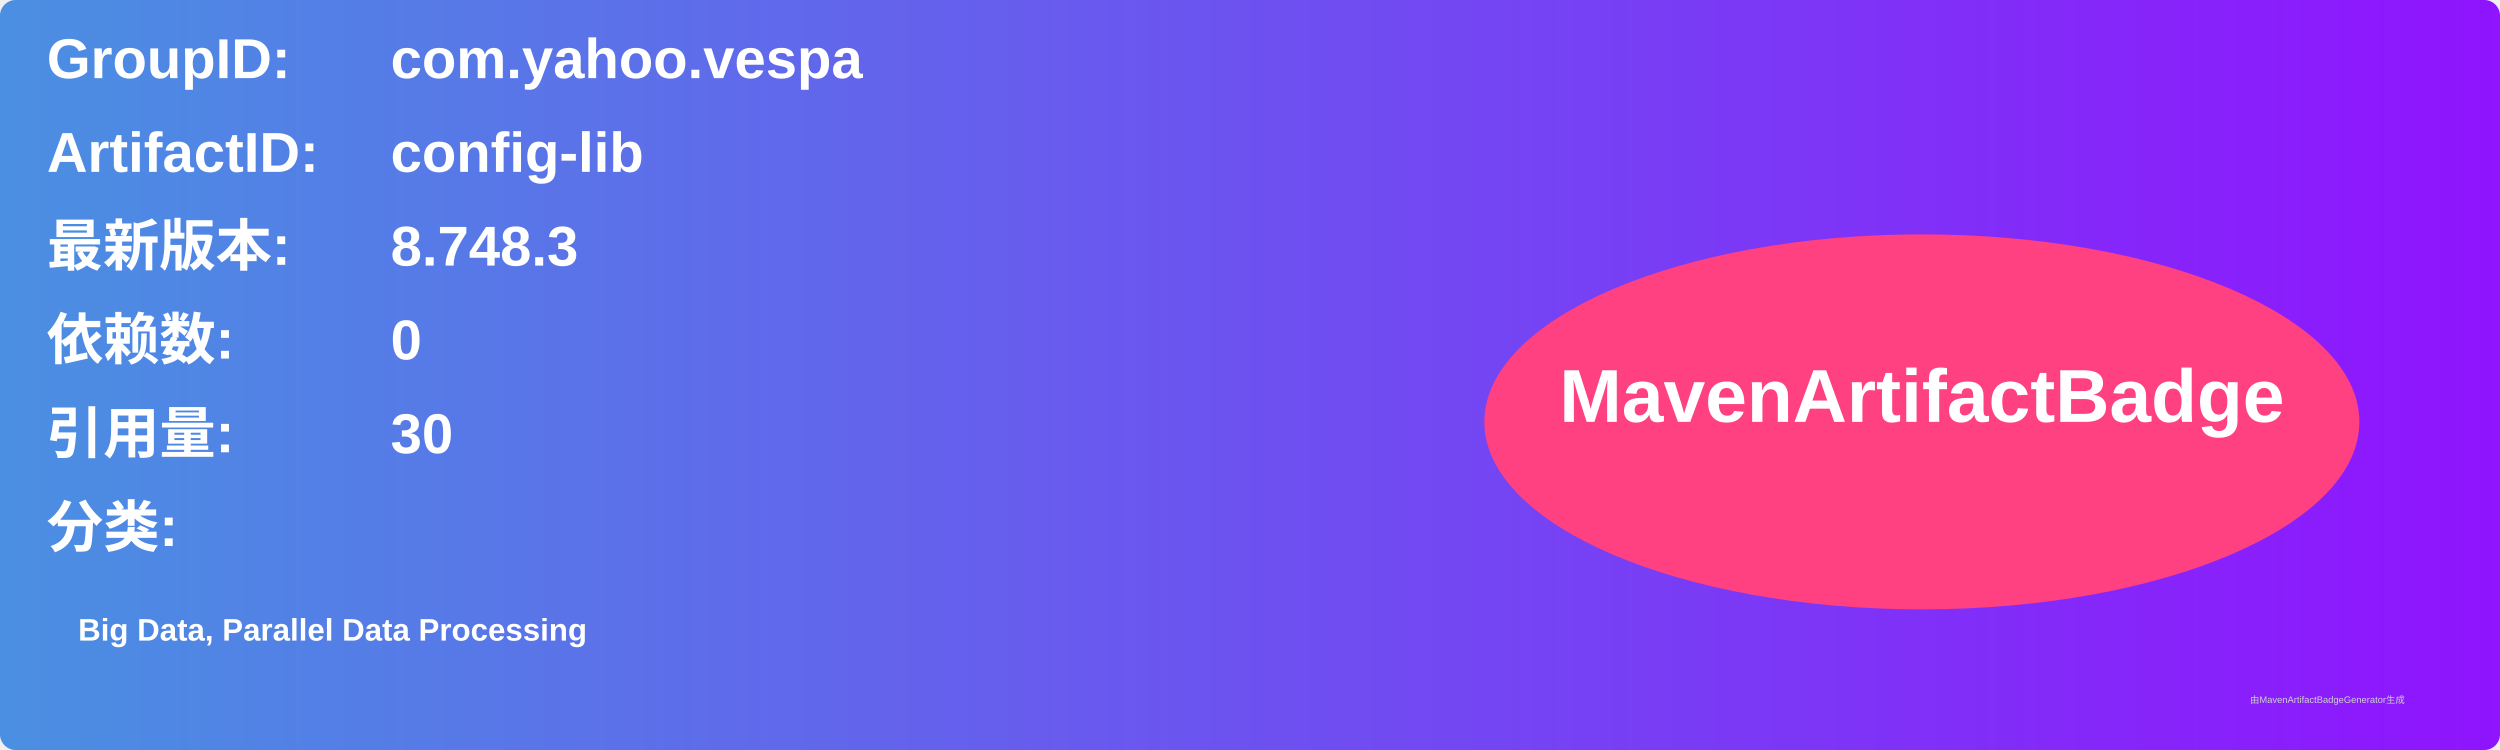
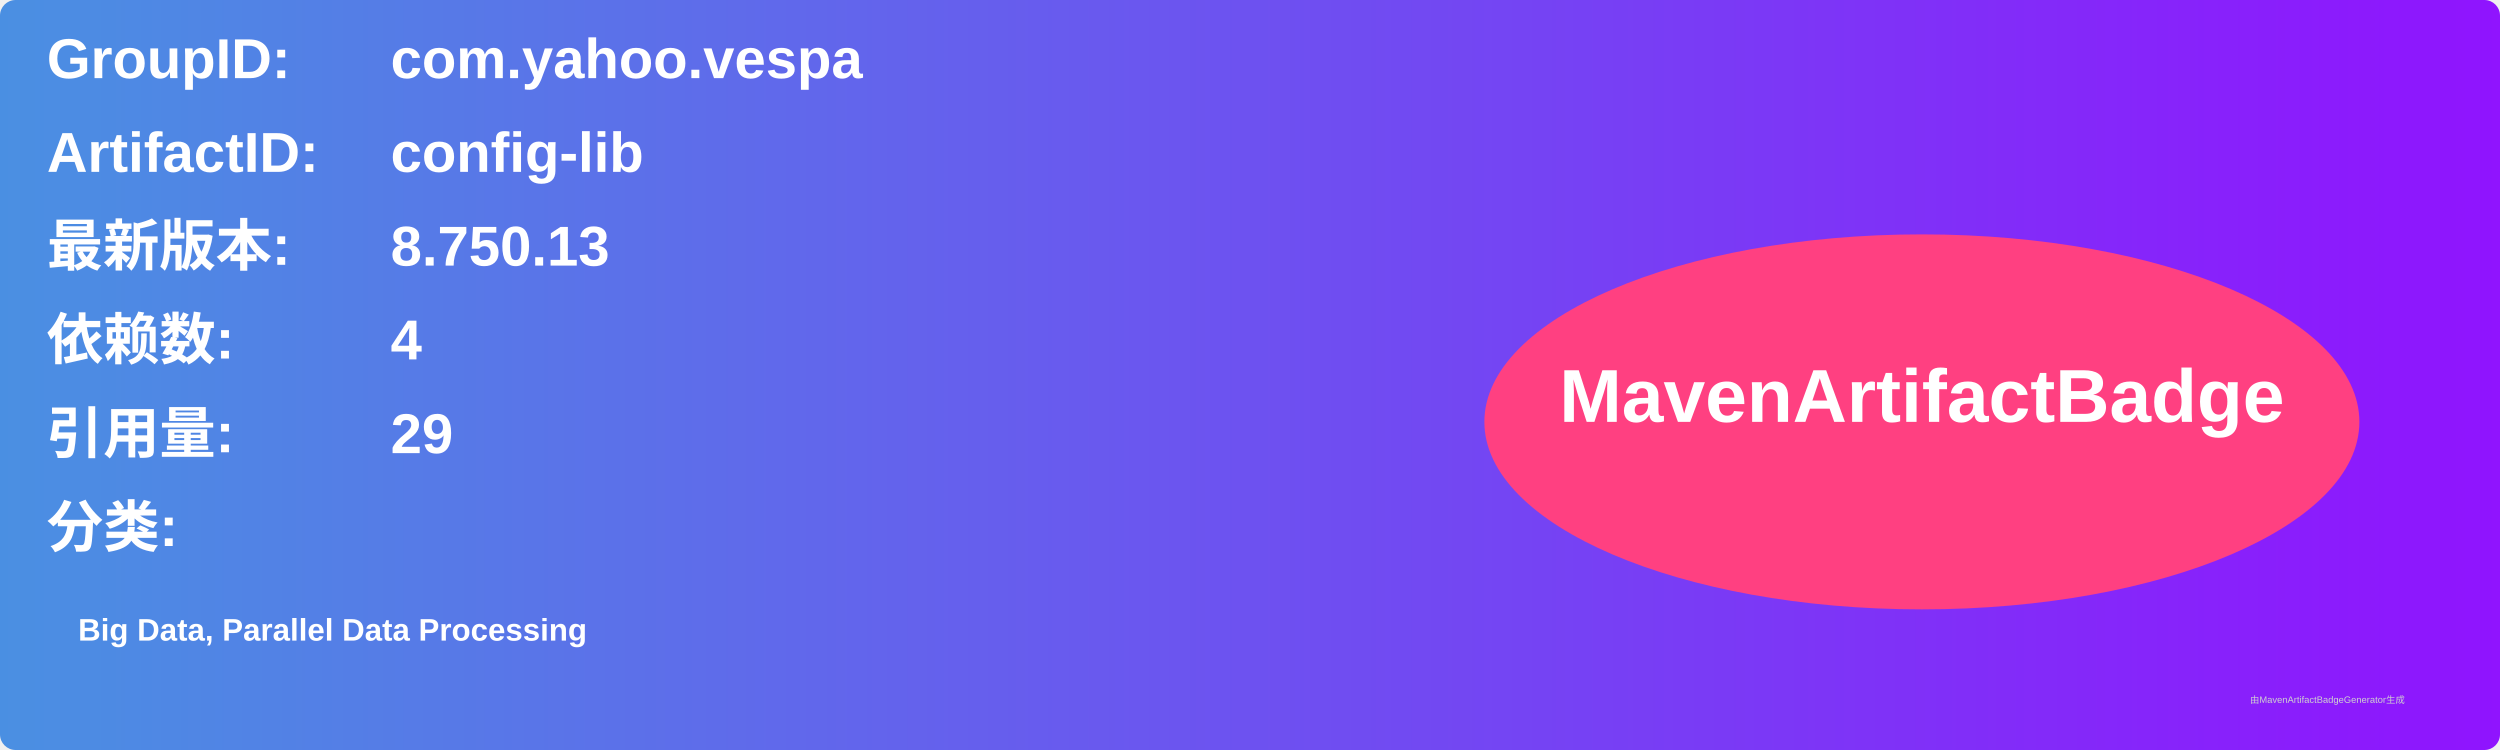
<svg xmlns="http://www.w3.org/2000/svg" width="800" height="240" viewBox="0 0 800 240">
  <linearGradient id="grad" x1="0%" y1="0%" x2="100%" y2="0%">
    <stop offset="0%" stop-color="#4a90e2" />
    <stop offset="100%" stop-color="#9013fe" />
  </linearGradient>
  <rect width="100%" height="100%" rx="5" ry="5" fill="url(#grad)" />
  <g transform="translate(15, 15)">
    <text x="0" y="10" font-family="Arial" font-size="18" fill="white" font-weight="bold" width="260">GroupID:</text>
    <text x="110" y="10" font-family="Arial" font-size="18" fill="white" font-weight="bold" width="460">com.yahoo.vespa</text>
    <text x="0" y="40" font-family="Arial" font-size="18" fill="white" font-weight="bold" width="260">ArtifactID:</text>
    <text x="110" y="40" font-family="Arial" font-size="18" fill="white" font-weight="bold" width="460">config-lib</text>
    <text x="0" y="70" font-family="Arial" font-size="18" fill="white" font-weight="bold">最新版本:</text>
    <text x="110" y="70" font-family="Arial" font-size="18" fill="white" font-weight="bold">
-       <tspan font-weight="bold">8.748.3</tspan>
+       <tspan font-weight="bold">8.750.13</tspan>
    </text>
    <text x="0" y="100" font-family="Arial" font-size="18" fill="white" font-weight="bold">依赖数: </text>
    <text x="110" y="100" font-family="Arial" font-size="18" fill="white">
-       <tspan font-weight="bold">0</tspan>
+       <tspan font-weight="bold">4</tspan>
    </text>
    <text x="0" y="130" font-family="Arial" font-size="18" fill="white" font-weight="bold">引用量: </text>
    <text x="110" y="130" font-family="Arial" font-size="18" fill="white">
-       <tspan font-weight="bold">30</tspan>
+       <tspan font-weight="bold">29</tspan>
    </text>
    <text x="0" y="160" font-family="Arial" font-size="18" fill="white" font-weight="bold">分类:</text>
    <text x="10" y="190" font-family="Arial" font-size="10" fill="white">
      <tspan font-weight="bold">Big Data, Parallel Data Processing</tspan>
    </text>
    <ellipse cx="600" cy="120" rx="140" ry="60" fill="#ff4081" />
    <text x="600" y="120" text-anchor="middle" font-family="Arial" font-size="24" fill="white" font-weight="bold">MavenArtifactBadge</text>
  </g>
  <text x="720" y="225" font-family="Arial" font-size="3" fill="#d0d0d0">由MavenArtifactBadgeGenerator生成</text>
</svg>
